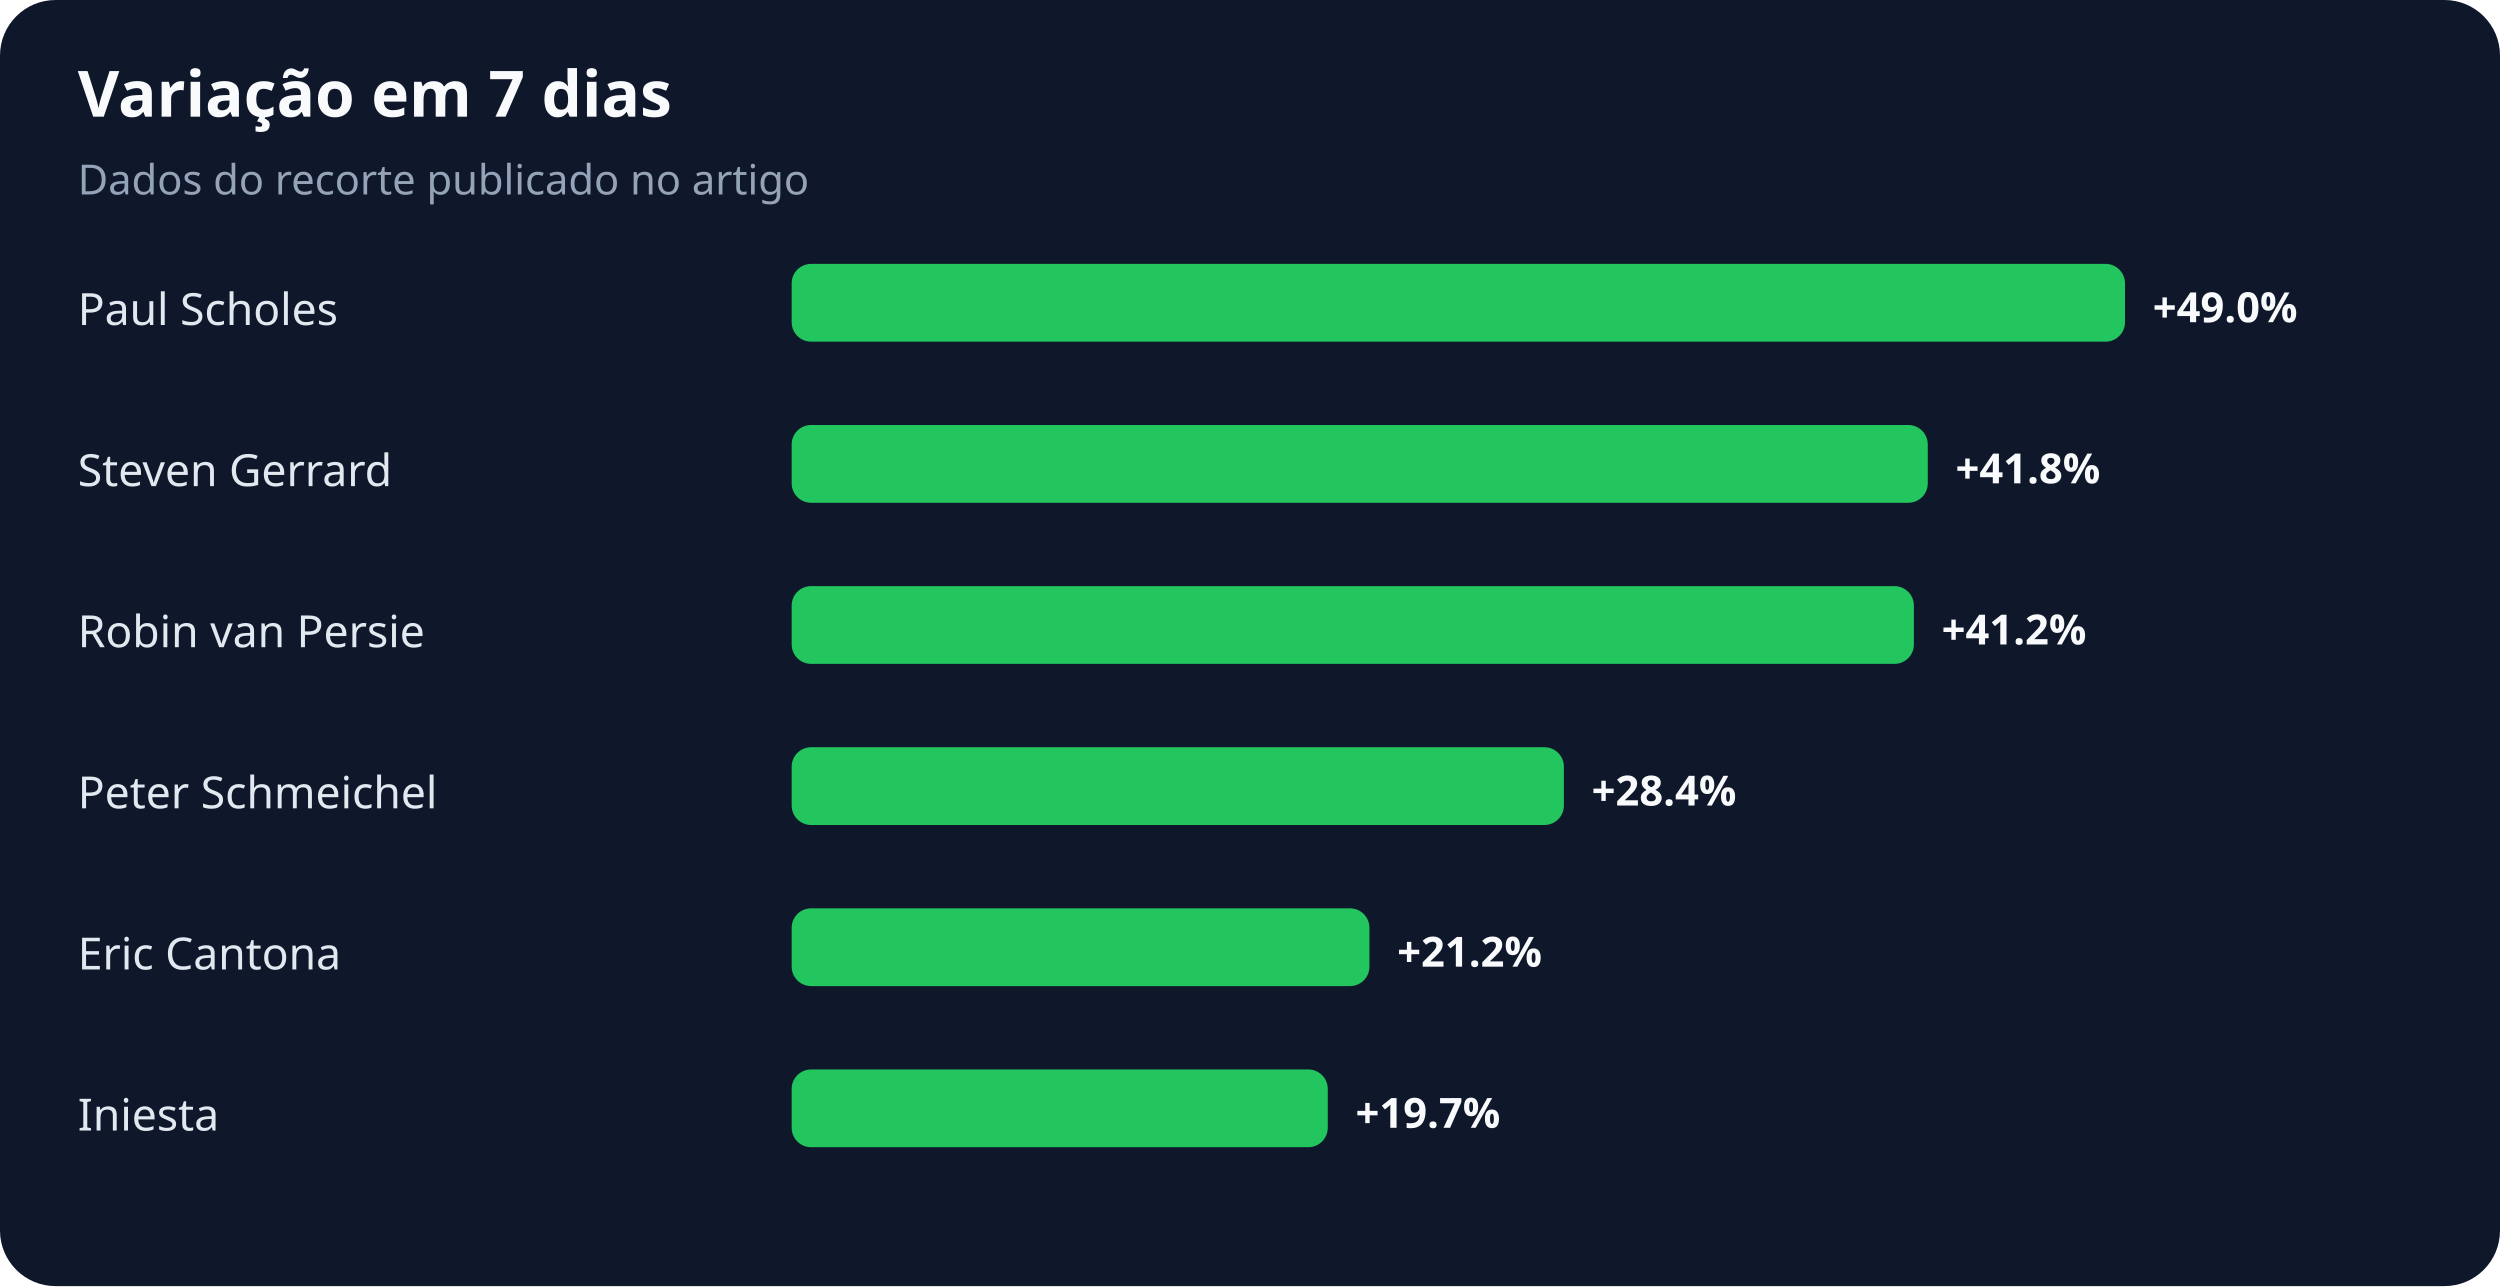
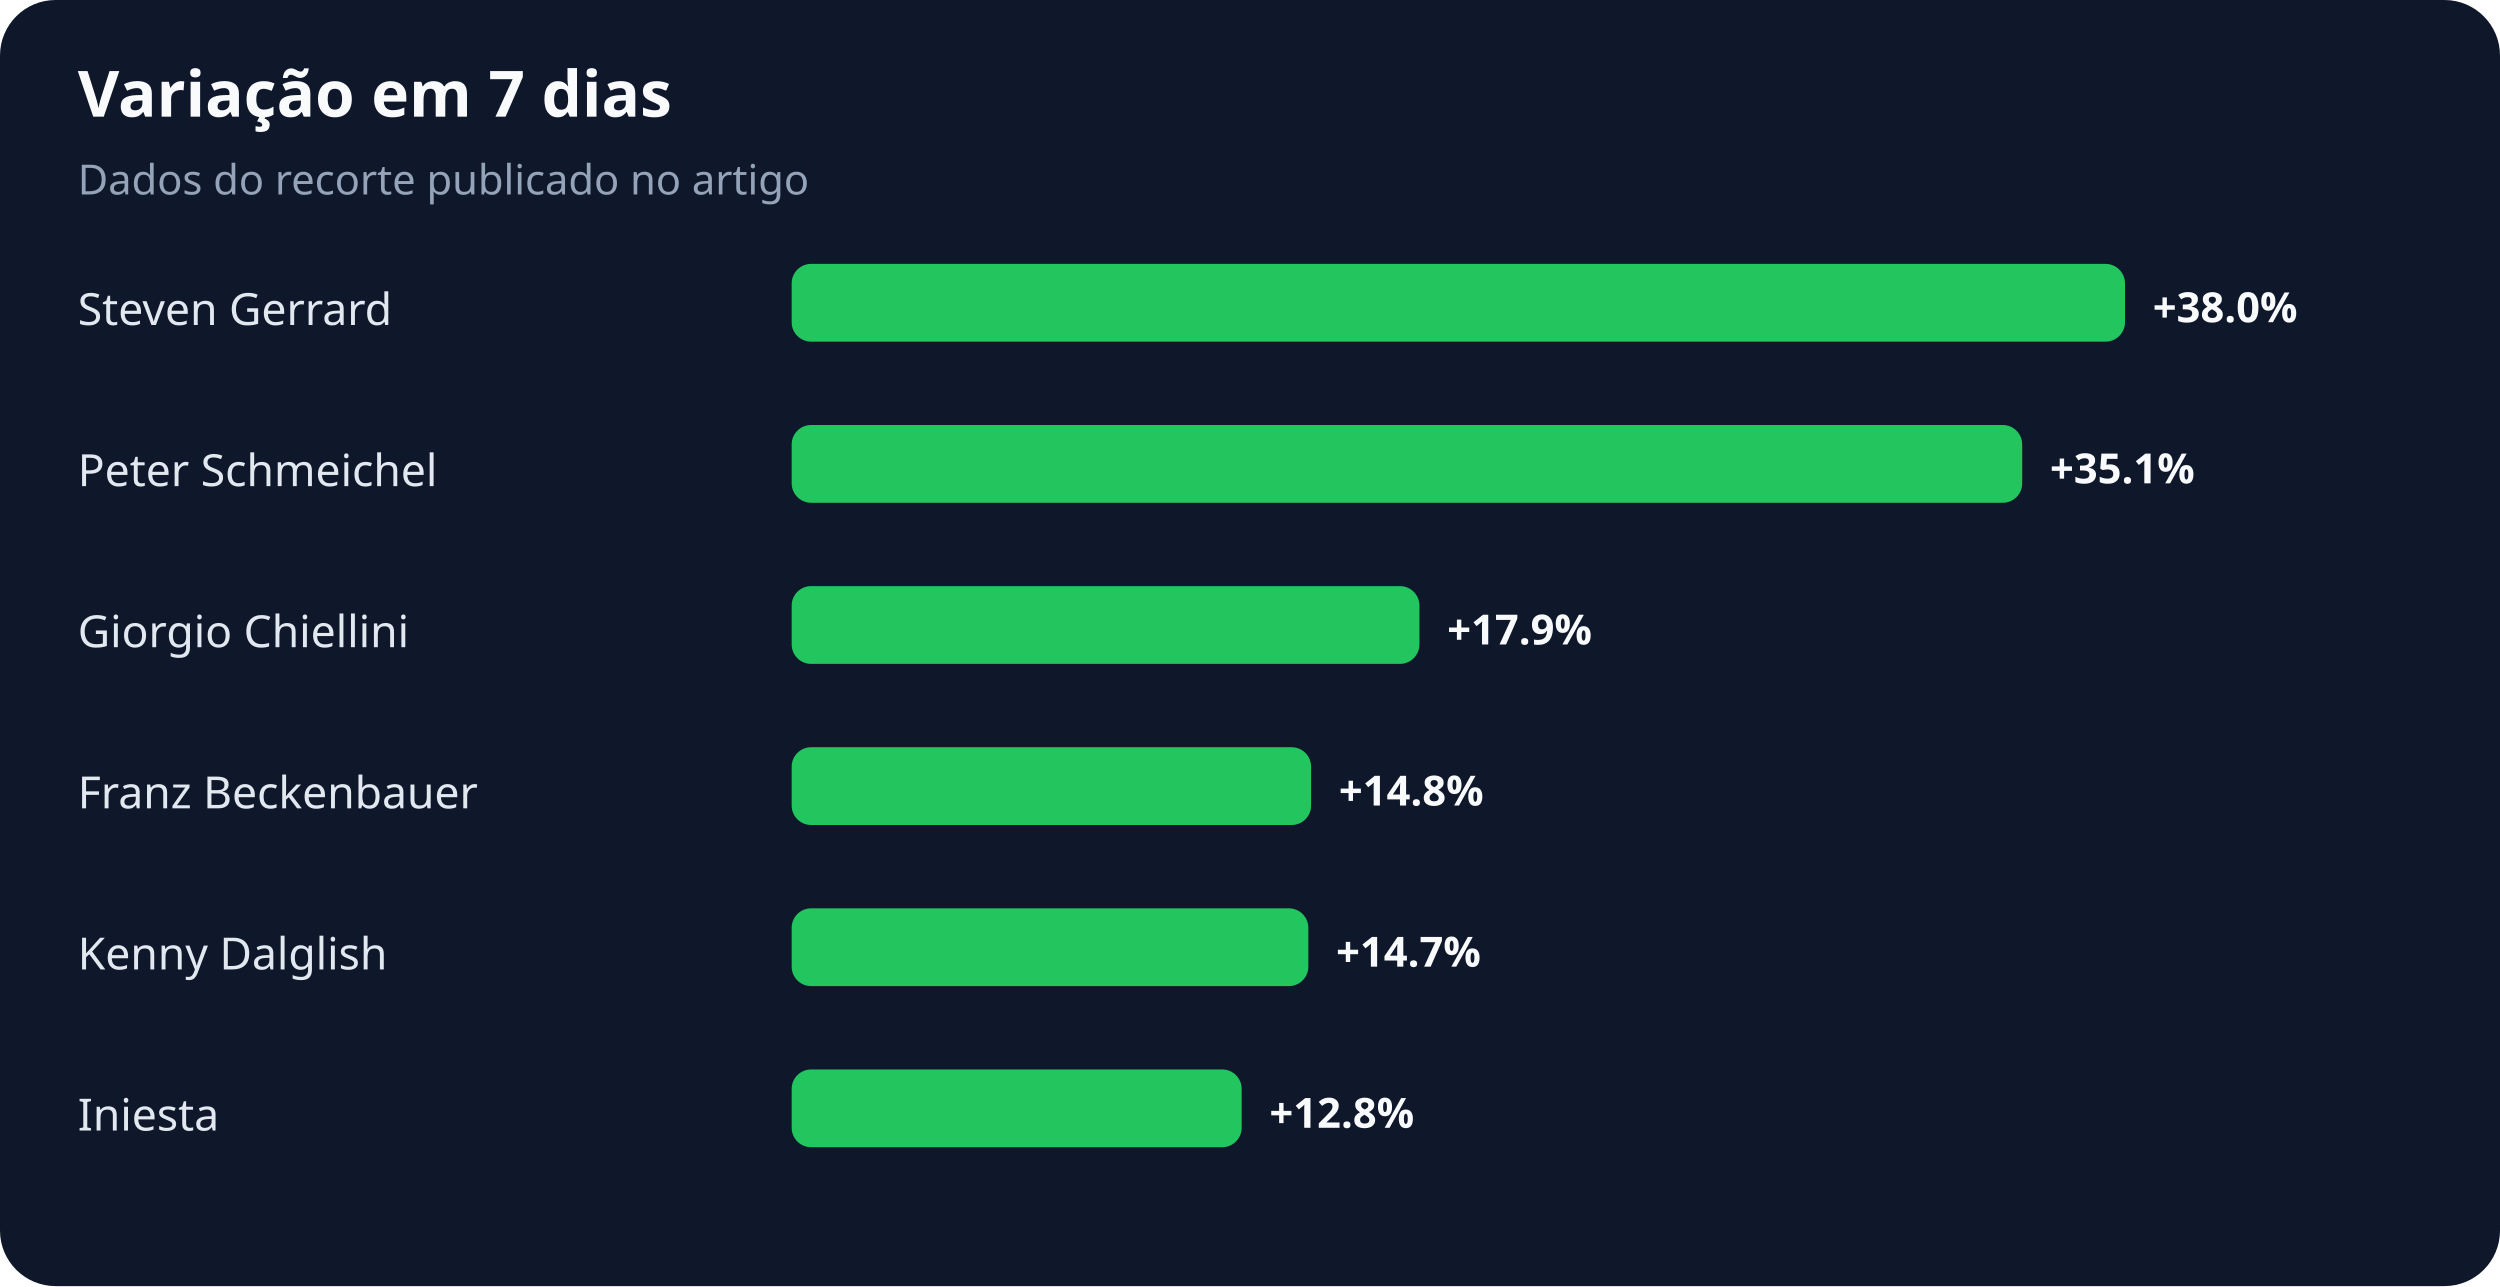
<svg xmlns="http://www.w3.org/2000/svg" width="900" height="463" viewBox="0 0 900 463" role="img" aria-labelledby="title desc">
  <rect width="100%" height="100%" rx="20" fill="#0f172a" />
  <text x="28" y="42" fill="#f8fafc" font-family="system-ui,sans-serif" font-size="23" font-weight="700">Variação em 7 dias</text>
  <text x="28" y="70" fill="#94a3b8" font-family="system-ui,sans-serif" font-size="15">Dados do recorte publicado no artigo</text>
-   <text x="28" y="117" fill="#e2e8f0" font-family="system-ui,sans-serif" font-size="16">Paul Scholes</text>
+   <text x="28" y="117" fill="#e2e8f0" font-family="system-ui,sans-serif" font-size="16">Steven Gerrard</text>
  <rect x="285" y="95" width="480" height="28" rx="7" fill="#22c55e" />
-   <text x="775" y="116" fill="#f8fafc" font-family="system-ui,sans-serif" font-size="15" font-weight="700">+49.0%</text>
-   <text x="28" y="175" fill="#e2e8f0" font-family="system-ui,sans-serif" font-size="16">Steven Gerrard</text>
-   <rect x="285" y="153" width="409" height="28" rx="7" fill="#22c55e" />
-   <text x="704" y="174" fill="#f8fafc" font-family="system-ui,sans-serif" font-size="15" font-weight="700">+41.8%</text>
-   <text x="28" y="233" fill="#e2e8f0" font-family="system-ui,sans-serif" font-size="16">Robin van Persie</text>
-   <rect x="285" y="211" width="404" height="28" rx="7" fill="#22c55e" />
-   <text x="699" y="232" fill="#f8fafc" font-family="system-ui,sans-serif" font-size="15" font-weight="700">+41.2%</text>
-   <text x="28" y="291" fill="#e2e8f0" font-family="system-ui,sans-serif" font-size="16">Peter Schmeichel</text>
-   <rect x="285" y="269" width="278" height="28" rx="7" fill="#22c55e" />
-   <text x="573" y="290" fill="#f8fafc" font-family="system-ui,sans-serif" font-size="15" font-weight="700">+28.4%</text>
-   <text x="28" y="349" fill="#e2e8f0" font-family="system-ui,sans-serif" font-size="16">Eric Cantona</text>
-   <rect x="285" y="327" width="208" height="28" rx="7" fill="#22c55e" />
-   <text x="503" y="348" fill="#f8fafc" font-family="system-ui,sans-serif" font-size="15" font-weight="700">+21.2%</text>
+   <text x="775" y="116" fill="#f8fafc" font-family="system-ui,sans-serif" font-size="15" font-weight="700">+38.0%</text>
+   <text x="28" y="175" fill="#e2e8f0" font-family="system-ui,sans-serif" font-size="16">Peter Schmeichel</text>
+   <rect x="285" y="153" width="443" height="28" rx="7" fill="#22c55e" />
+   <text x="738" y="174" fill="#f8fafc" font-family="system-ui,sans-serif" font-size="15" font-weight="700">+35.1%</text>
+   <text x="28" y="233" fill="#e2e8f0" font-family="system-ui,sans-serif" font-size="16">Giorgio Chiellini</text>
+   <rect x="285" y="211" width="226" height="28" rx="7" fill="#22c55e" />
+   <text x="521" y="232" fill="#f8fafc" font-family="system-ui,sans-serif" font-size="15" font-weight="700">+17.9%</text>
+   <text x="28" y="291" fill="#e2e8f0" font-family="system-ui,sans-serif" font-size="16">Franz Beckenbauer</text>
+   <rect x="285" y="269" width="187" height="28" rx="7" fill="#22c55e" />
+   <text x="482" y="290" fill="#f8fafc" font-family="system-ui,sans-serif" font-size="15" font-weight="700">+14.8%</text>
+   <text x="28" y="349" fill="#e2e8f0" font-family="system-ui,sans-serif" font-size="16">Kenny Dalglish</text>
+   <rect x="285" y="327" width="186" height="28" rx="7" fill="#22c55e" />
+   <text x="481" y="348" fill="#f8fafc" font-family="system-ui,sans-serif" font-size="15" font-weight="700">+14.7%</text>
  <text x="28" y="407" fill="#e2e8f0" font-family="system-ui,sans-serif" font-size="16">Iniesta</text>
-   <rect x="285" y="385" width="193" height="28" rx="7" fill="#22c55e" />
-   <text x="488" y="406" fill="#f8fafc" font-family="system-ui,sans-serif" font-size="15" font-weight="700">+19.7%</text>
+   <rect x="285" y="385" width="162" height="28" rx="7" fill="#22c55e" />
+   <text x="457" y="406" fill="#f8fafc" font-family="system-ui,sans-serif" font-size="15" font-weight="700">+12.8%</text>
</svg>
